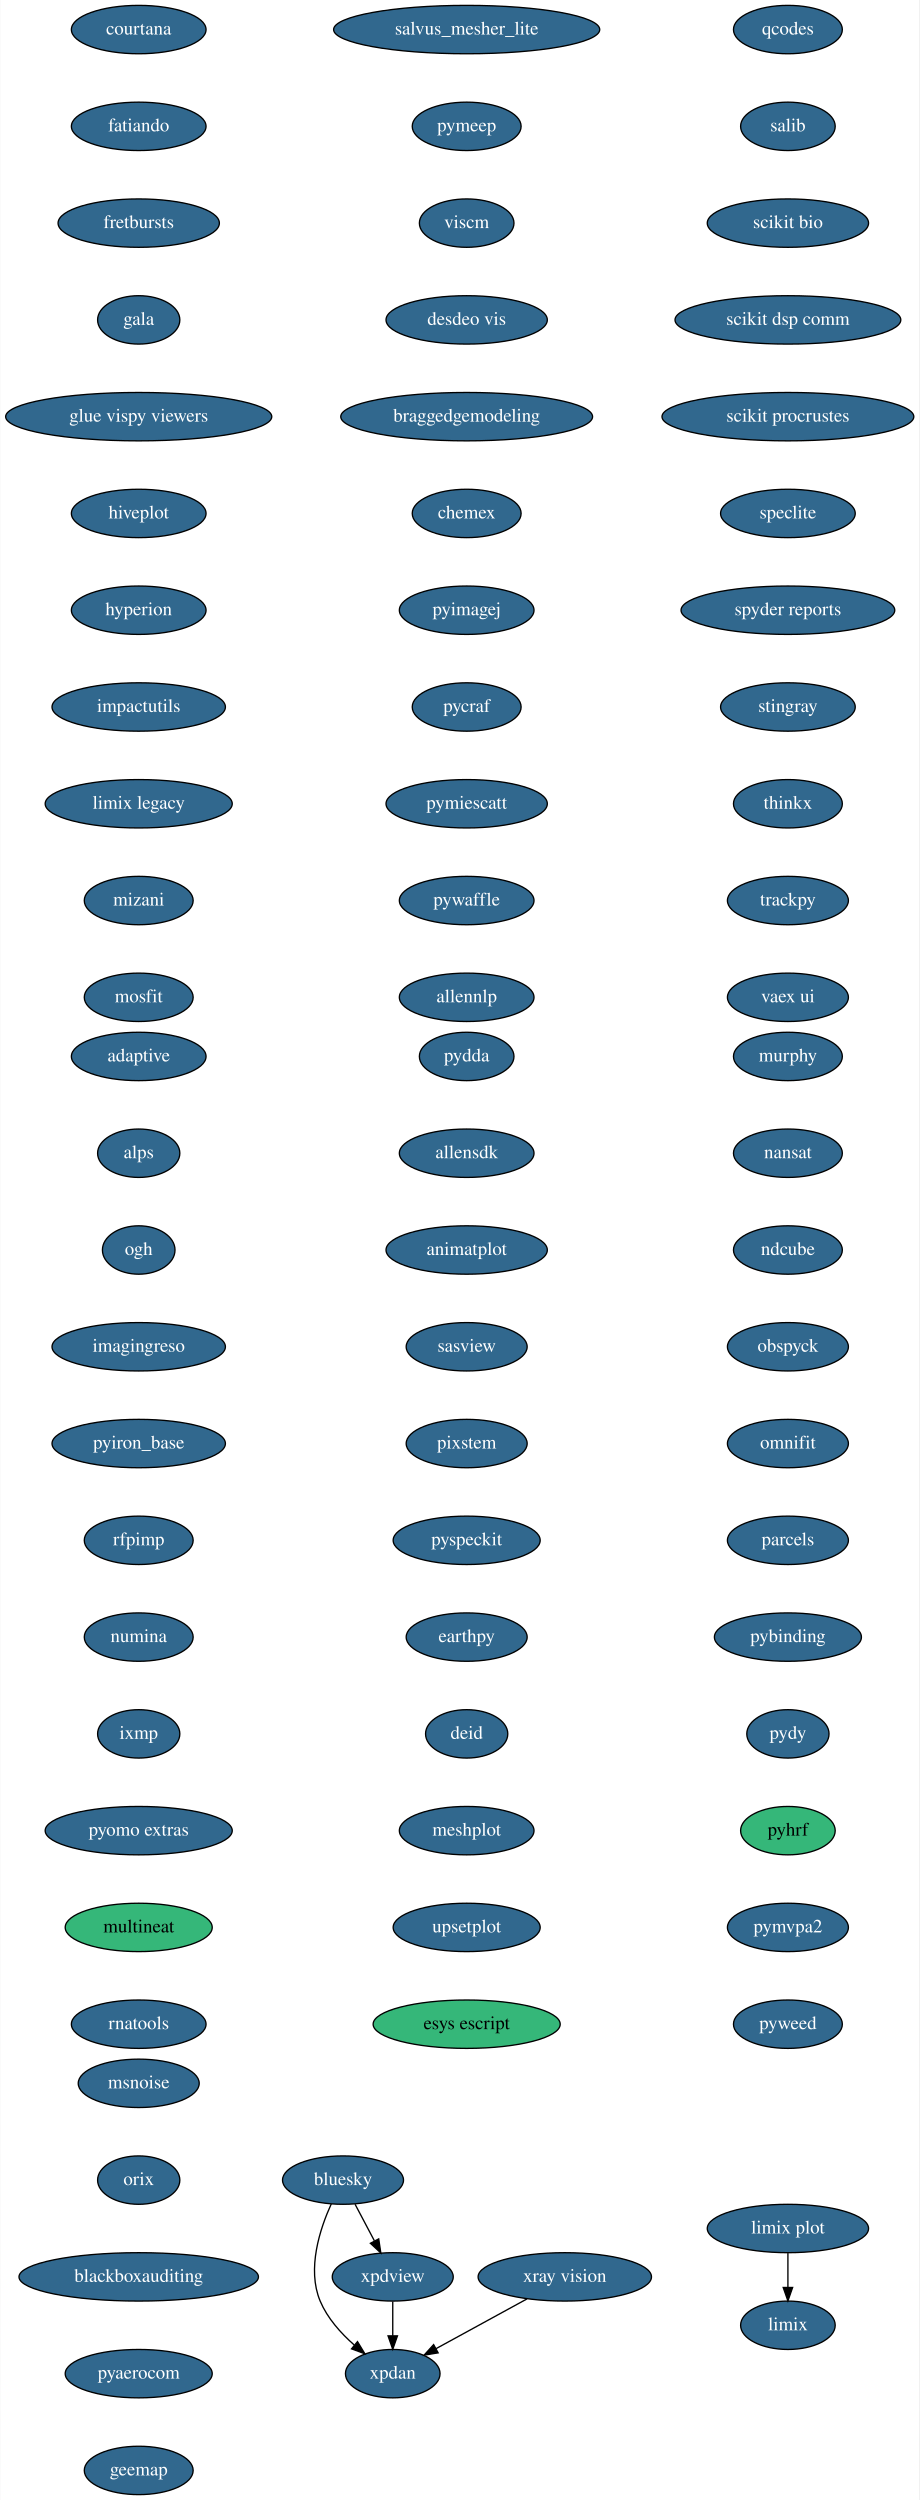
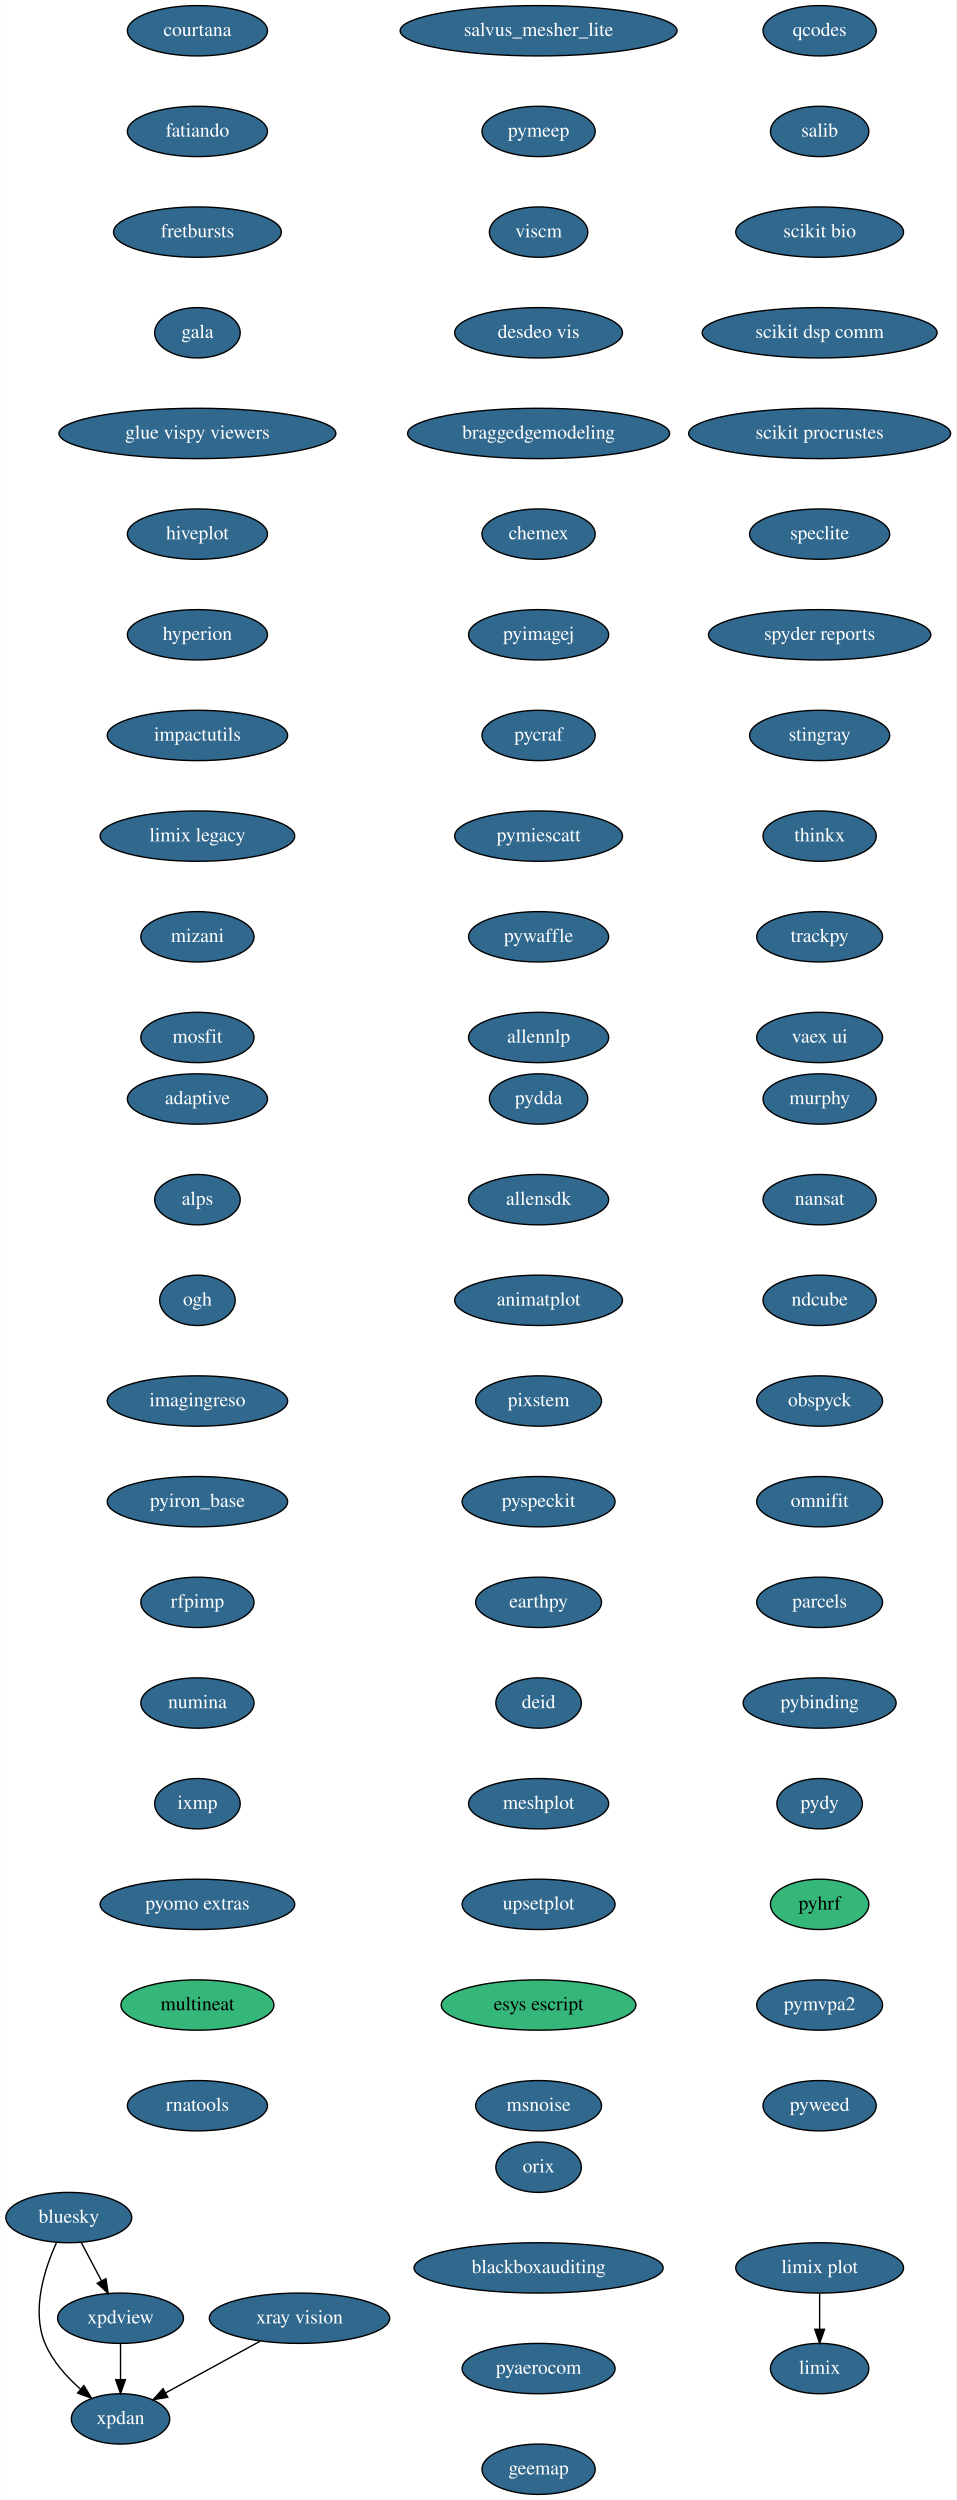
- <svg xmlns="http://www.w3.org/2000/svg" xmlns:xlink="http://www.w3.org/1999/xlink" width="684pt" height="1860pt" viewBox="0.00 0.00 683.59 1860.00">
-   <g id="graph0" class="graph" transform="scale(1 1) rotate(0) translate(4 1856)">
-     <polygon fill="white" stroke="transparent" points="-4,4 -4,-1856 679.59,-1856 679.59,4 -4,4" />
+ <svg xmlns="http://www.w3.org/2000/svg" xmlns:xlink="http://www.w3.org/1999/xlink" width="684pt" height="1788pt" viewBox="0.00 0.00 683.59 1788.00">
+   <g id="graph0" class="graph" transform="scale(1 1) rotate(0) translate(4 1784)">
+     <polygon fill="white" stroke="transparent" points="-4,4 -4,-1784 679.59,-1784 679.59,4 -4,4" />
    <g id="node1" class="node">
      <g id="a_node1">
        <a xlink:href="https://github.com/conda-forge/bluesky-feedstock/pull/23" xlink:title="bluesky">
-           <ellipse fill="#31688e" stroke="black" cx="251" cy="-234" rx="45" ry="18" />
-           <text text-anchor="middle" x="251" y="-230.3" font-family="Times,serif" font-size="14.00" fill="white">bluesky</text>
+           <ellipse fill="#31688e" stroke="black" cx="45" cy="-198" rx="45" ry="18" />
+           <text text-anchor="middle" x="45" y="-194.3" font-family="Times,serif" font-size="14.00" fill="white">bluesky</text>
        </a>
      </g>
    </g>
    <g id="node2" class="node">
      <g id="a_node2">
        <a xlink:href="https://github.com/conda-forge/xpdan-feedstock/pull/33" xlink:title="xpdan">
-           <ellipse fill="#31688e" stroke="black" cx="288" cy="-90" rx="35.19" ry="18" />
-           <text text-anchor="middle" x="288" y="-86.3" font-family="Times,serif" font-size="14.00" fill="white">xpdan</text>
+           <ellipse fill="#31688e" stroke="black" cx="82" cy="-54" rx="35.19" ry="18" />
+           <text text-anchor="middle" x="82" y="-50.3" font-family="Times,serif" font-size="14.00" fill="white">xpdan</text>
        </a>
      </g>
    </g>
    <g id="edge1" class="edge">
-       <path fill="none" stroke="black" d="M242.28,-216.33C233.92,-197.99 223.96,-167.93 234,-144 239.34,-131.29 249.37,-120.09 259.36,-111.3" />
-       <polygon fill="black" stroke="black" points="261.77,-113.85 267.26,-104.79 257.32,-108.45 261.77,-113.85" />
+       <path fill="none" stroke="black" d="M36.28,-180.33C27.92,-161.99 17.96,-131.93 28,-108 33.34,-95.29 43.37,-84.09 53.36,-75.3" />
+       <polygon fill="black" stroke="black" points="55.77,-77.85 61.26,-68.79 51.32,-72.45 55.77,-77.85" />
    </g>
    <g id="node3" class="node">
      <g id="a_node3">
        <a xlink:href="https://github.com/conda-forge/xpdview-feedstock/pull/11" xlink:title="xpdview">
-           <ellipse fill="#31688e" stroke="black" cx="288" cy="-162" rx="45" ry="18" />
-           <text text-anchor="middle" x="288" y="-158.3" font-family="Times,serif" font-size="14.00" fill="white">xpdview</text>
+           <ellipse fill="#31688e" stroke="black" cx="82" cy="-126" rx="45" ry="18" />
+           <text text-anchor="middle" x="82" y="-122.3" font-family="Times,serif" font-size="14.00" fill="white">xpdview</text>
        </a>
      </g>
    </g>
    <g id="edge2" class="edge">
-       <path fill="none" stroke="black" d="M259.96,-216.05C264.27,-207.89 269.55,-197.91 274.35,-188.82" />
-       <polygon fill="black" stroke="black" points="277.55,-190.27 279.13,-179.79 271.36,-186.99 277.55,-190.27" />
+       <path fill="none" stroke="black" d="M53.96,-180.05C58.27,-171.89 63.55,-161.91 68.35,-152.82" />
+       <polygon fill="black" stroke="black" points="71.55,-154.27 73.13,-143.79 65.36,-150.99 71.55,-154.27" />
    </g>
    <g id="edge3" class="edge">
-       <path fill="none" stroke="black" d="M288,-143.7C288,-135.98 288,-126.71 288,-118.11" />
-       <polygon fill="black" stroke="black" points="291.5,-118.1 288,-108.1 284.5,-118.1 291.5,-118.1" />
+       <path fill="none" stroke="black" d="M82,-107.7C82,-99.98 82,-90.71 82,-82.11" />
+       <polygon fill="black" stroke="black" points="85.5,-82.1 82,-72.1 78.5,-82.1 85.5,-82.1" />
    </g>
    <g id="node4" class="node">
      <g id="a_node4">
        <a xlink:href="https://github.com/conda-forge/courtana-feedstock/pull/7" xlink:title="courtana">
-           <ellipse fill="#31688e" stroke="black" cx="99" cy="-1834" rx="50.09" ry="18" />
-           <text text-anchor="middle" x="99" y="-1830.3" font-family="Times,serif" font-size="14.00" fill="white">courtana</text>
+           <ellipse fill="#31688e" stroke="black" cx="137" cy="-1762" rx="50.09" ry="18" />
+           <text text-anchor="middle" x="137" y="-1758.3" font-family="Times,serif" font-size="14.00" fill="white">courtana</text>
        </a>
      </g>
    </g>
    <g id="node5" class="node">
      <g id="a_node5">
        <a xlink:href="https://github.com/conda-forge/fatiando-feedstock/pull/13" xlink:title="fatiando">
-           <ellipse fill="#31688e" stroke="black" cx="99" cy="-1762" rx="50.09" ry="18" />
-           <text text-anchor="middle" x="99" y="-1758.3" font-family="Times,serif" font-size="14.00" fill="white">fatiando</text>
+           <ellipse fill="#31688e" stroke="black" cx="137" cy="-1690" rx="50.09" ry="18" />
+           <text text-anchor="middle" x="137" y="-1686.3" font-family="Times,serif" font-size="14.00" fill="white">fatiando</text>
        </a>
      </g>
    </g>
    <g id="node6" class="node">
      <g id="a_node6">
        <a xlink:href="https://github.com/conda-forge/fretbursts-feedstock/pull/19" xlink:title="fretbursts">
-           <ellipse fill="#31688e" stroke="black" cx="99" cy="-1690" rx="60" ry="18" />
-           <text text-anchor="middle" x="99" y="-1686.3" font-family="Times,serif" font-size="14.00" fill="white">fretbursts</text>
+           <ellipse fill="#31688e" stroke="black" cx="137" cy="-1618" rx="60" ry="18" />
+           <text text-anchor="middle" x="137" y="-1614.3" font-family="Times,serif" font-size="14.00" fill="white">fretbursts</text>
        </a>
      </g>
    </g>
    <g id="node7" class="node">
      <g id="a_node7">
        <a xlink:href="https://github.com/conda-forge/gala-feedstock/pull/7" xlink:title="gala">
-           <ellipse fill="#31688e" stroke="black" cx="99" cy="-1618" rx="30.59" ry="18" />
-           <text text-anchor="middle" x="99" y="-1614.3" font-family="Times,serif" font-size="14.00" fill="white">gala</text>
+           <ellipse fill="#31688e" stroke="black" cx="137" cy="-1546" rx="30.59" ry="18" />
+           <text text-anchor="middle" x="137" y="-1542.3" font-family="Times,serif" font-size="14.00" fill="white">gala</text>
        </a>
      </g>
    </g>
    <g id="node8" class="node">
      <g id="a_node8">
        <a xlink:href="https://github.com/conda-forge/glue-vispy-viewers-feedstock/pull/32" xlink:title="glue vispy viewers">
-           <ellipse fill="#31688e" stroke="black" cx="99" cy="-1546" rx="99" ry="18" />
-           <text text-anchor="middle" x="99" y="-1542.3" font-family="Times,serif" font-size="14.00" fill="white">glue vispy viewers</text>
+           <ellipse fill="#31688e" stroke="black" cx="137" cy="-1474" rx="99" ry="18" />
+           <text text-anchor="middle" x="137" y="-1470.3" font-family="Times,serif" font-size="14.00" fill="white">glue vispy viewers</text>
        </a>
      </g>
    </g>
    <g id="node9" class="node">
      <g id="a_node9">
        <a xlink:href="https://github.com/conda-forge/hiveplot-feedstock/pull/5" xlink:title="hiveplot">
-           <ellipse fill="#31688e" stroke="black" cx="99" cy="-1474" rx="50.09" ry="18" />
-           <text text-anchor="middle" x="99" y="-1470.3" font-family="Times,serif" font-size="14.00" fill="white">hiveplot</text>
+           <ellipse fill="#31688e" stroke="black" cx="137" cy="-1402" rx="50.09" ry="18" />
+           <text text-anchor="middle" x="137" y="-1398.3" font-family="Times,serif" font-size="14.00" fill="white">hiveplot</text>
        </a>
      </g>
    </g>
    <g id="node10" class="node">
      <g id="a_node10">
        <a xlink:href="https://github.com/conda-forge/hyperion-feedstock/pull/14" xlink:title="hyperion">
-           <ellipse fill="#31688e" stroke="black" cx="99" cy="-1402" rx="50.09" ry="18" />
-           <text text-anchor="middle" x="99" y="-1398.3" font-family="Times,serif" font-size="14.00" fill="white">hyperion</text>
+           <ellipse fill="#31688e" stroke="black" cx="137" cy="-1330" rx="50.09" ry="18" />
+           <text text-anchor="middle" x="137" y="-1326.3" font-family="Times,serif" font-size="14.00" fill="white">hyperion</text>
        </a>
      </g>
    </g>
    <g id="node11" class="node">
      <g id="a_node11">
        <a xlink:href="https://github.com/conda-forge/impactutils-feedstock/pull/32" xlink:title="impactutils">
-           <ellipse fill="#31688e" stroke="black" cx="99" cy="-1330" rx="64.5" ry="18" />
-           <text text-anchor="middle" x="99" y="-1326.3" font-family="Times,serif" font-size="14.00" fill="white">impactutils</text>
+           <ellipse fill="#31688e" stroke="black" cx="137" cy="-1258" rx="64.5" ry="18" />
+           <text text-anchor="middle" x="137" y="-1254.3" font-family="Times,serif" font-size="14.00" fill="white">impactutils</text>
        </a>
      </g>
    </g>
    <g id="node12" class="node">
      <g id="a_node12">
        <a xlink:href="https://github.com/conda-forge/limix-legacy-feedstock/pull/9" xlink:title="limix legacy">
-           <ellipse fill="#31688e" stroke="black" cx="99" cy="-1258" rx="69.59" ry="18" />
-           <text text-anchor="middle" x="99" y="-1254.3" font-family="Times,serif" font-size="14.00" fill="white">limix legacy</text>
+           <ellipse fill="#31688e" stroke="black" cx="137" cy="-1186" rx="69.59" ry="18" />
+           <text text-anchor="middle" x="137" y="-1182.3" font-family="Times,serif" font-size="14.00" fill="white">limix legacy</text>
        </a>
      </g>
    </g>
    <g id="node14" class="node">
      <g id="a_node14">
        <a xlink:href="https://github.com/conda-forge/mizani-feedstock/pull/25" xlink:title="mizani">
-           <ellipse fill="#31688e" stroke="black" cx="99" cy="-1186" rx="40.5" ry="18" />
-           <text text-anchor="middle" x="99" y="-1182.3" font-family="Times,serif" font-size="14.00" fill="white">mizani</text>
+           <ellipse fill="#31688e" stroke="black" cx="137" cy="-1114" rx="40.5" ry="18" />
+           <text text-anchor="middle" x="137" y="-1110.3" font-family="Times,serif" font-size="14.00" fill="white">mizani</text>
        </a>
      </g>
    </g>
    <g id="node13" class="node">
      <g id="a_node13">
        <a xlink:href="https://github.com/conda-forge/limix-feedstock/pull/23" xlink:title="limix">
-           <ellipse fill="#31688e" stroke="black" cx="582" cy="-126" rx="35.19" ry="18" />
-           <text text-anchor="middle" x="582" y="-122.3" font-family="Times,serif" font-size="14.00" fill="white">limix</text>
+           <ellipse fill="#31688e" stroke="black" cx="582" cy="-90" rx="35.19" ry="18" />
+           <text text-anchor="middle" x="582" y="-86.3" font-family="Times,serif" font-size="14.00" fill="white">limix</text>
        </a>
      </g>
    </g>
    <g id="node15" class="node">
      <g id="a_node15">
        <a xlink:href="https://github.com/conda-forge/mosfit-feedstock/pull/40" xlink:title="mosfit">
-           <ellipse fill="#31688e" stroke="black" cx="99" cy="-1114" rx="40.5" ry="18" />
-           <text text-anchor="middle" x="99" y="-1110.3" font-family="Times,serif" font-size="14.00" fill="white">mosfit</text>
+           <ellipse fill="#31688e" stroke="black" cx="137" cy="-1042" rx="40.5" ry="18" />
+           <text text-anchor="middle" x="137" y="-1038.3" font-family="Times,serif" font-size="14.00" fill="white">mosfit</text>
        </a>
      </g>
    </g>
    <g id="node16" class="node">
      <g id="a_node16">
        <a xlink:href="https://github.com/conda-forge/murphy-feedstock/pull/3" xlink:title="murphy">
-           <ellipse fill="#31688e" stroke="black" cx="582" cy="-1070" rx="40.5" ry="18" />
-           <text text-anchor="middle" x="582" y="-1066.3" font-family="Times,serif" font-size="14.00" fill="white">murphy</text>
+           <ellipse fill="#31688e" stroke="black" cx="582" cy="-998" rx="40.5" ry="18" />
+           <text text-anchor="middle" x="582" y="-994.3" font-family="Times,serif" font-size="14.00" fill="white">murphy</text>
        </a>
      </g>
    </g>
    <g id="node17" class="node">
      <g id="a_node17">
        <a xlink:href="https://github.com/conda-forge/nansat-feedstock/pull/29" xlink:title="nansat">
-           <ellipse fill="#31688e" stroke="black" cx="582" cy="-998" rx="40.5" ry="18" />
-           <text text-anchor="middle" x="582" y="-994.3" font-family="Times,serif" font-size="14.00" fill="white">nansat</text>
+           <ellipse fill="#31688e" stroke="black" cx="582" cy="-926" rx="40.5" ry="18" />
+           <text text-anchor="middle" x="582" y="-922.3" font-family="Times,serif" font-size="14.00" fill="white">nansat</text>
        </a>
      </g>
    </g>
    <g id="node18" class="node">
      <g id="a_node18">
        <a xlink:href="https://github.com/conda-forge/ndcube-feedstock/pull/16" xlink:title="ndcube">
-           <ellipse fill="#31688e" stroke="black" cx="582" cy="-926" rx="40.5" ry="18" />
-           <text text-anchor="middle" x="582" y="-922.3" font-family="Times,serif" font-size="14.00" fill="white">ndcube</text>
+           <ellipse fill="#31688e" stroke="black" cx="582" cy="-854" rx="40.5" ry="18" />
+           <text text-anchor="middle" x="582" y="-850.3" font-family="Times,serif" font-size="14.00" fill="white">ndcube</text>
        </a>
      </g>
    </g>
    <g id="node19" class="node">
      <g id="a_node19">
        <a xlink:href="https://github.com/conda-forge/obspyck-feedstock/pull/15" xlink:title="obspyck">
-           <ellipse fill="#31688e" stroke="black" cx="582" cy="-854" rx="45" ry="18" />
-           <text text-anchor="middle" x="582" y="-850.3" font-family="Times,serif" font-size="14.00" fill="white">obspyck</text>
+           <ellipse fill="#31688e" stroke="black" cx="582" cy="-782" rx="45" ry="18" />
+           <text text-anchor="middle" x="582" y="-778.3" font-family="Times,serif" font-size="14.00" fill="white">obspyck</text>
        </a>
      </g>
    </g>
    <g id="node20" class="node">
      <g id="a_node20">
        <a xlink:href="https://github.com/conda-forge/omnifit-feedstock/pull/4" xlink:title="omnifit">
-           <ellipse fill="#31688e" stroke="black" cx="582" cy="-782" rx="45" ry="18" />
-           <text text-anchor="middle" x="582" y="-778.3" font-family="Times,serif" font-size="14.00" fill="white">omnifit</text>
+           <ellipse fill="#31688e" stroke="black" cx="582" cy="-710" rx="45" ry="18" />
+           <text text-anchor="middle" x="582" y="-706.3" font-family="Times,serif" font-size="14.00" fill="white">omnifit</text>
        </a>
      </g>
    </g>
    <g id="node21" class="node">
      <g id="a_node21">
        <a xlink:href="https://github.com/conda-forge/parcels-feedstock/pull/59" xlink:title="parcels">
-           <ellipse fill="#31688e" stroke="black" cx="582" cy="-710" rx="45" ry="18" />
-           <text text-anchor="middle" x="582" y="-706.3" font-family="Times,serif" font-size="14.00" fill="white">parcels</text>
+           <ellipse fill="#31688e" stroke="black" cx="582" cy="-638" rx="45" ry="18" />
+           <text text-anchor="middle" x="582" y="-634.3" font-family="Times,serif" font-size="14.00" fill="white">parcels</text>
        </a>
      </g>
    </g>
    <g id="node22" class="node">
      <g id="a_node22">
        <a xlink:href="https://github.com/conda-forge/pybinding-feedstock/pull/11" xlink:title="pybinding">
-           <ellipse fill="#31688e" stroke="black" cx="582" cy="-638" rx="54.69" ry="18" />
-           <text text-anchor="middle" x="582" y="-634.3" font-family="Times,serif" font-size="14.00" fill="white">pybinding</text>
+           <ellipse fill="#31688e" stroke="black" cx="582" cy="-566" rx="54.69" ry="18" />
+           <text text-anchor="middle" x="582" y="-562.3" font-family="Times,serif" font-size="14.00" fill="white">pybinding</text>
        </a>
      </g>
    </g>
    <g id="node23" class="node">
      <g id="a_node23">
        <a xlink:href="https://github.com/conda-forge/pydy-feedstock/pull/14" xlink:title="pydy">
-           <ellipse fill="#31688e" stroke="black" cx="582" cy="-566" rx="30.59" ry="18" />
-           <text text-anchor="middle" x="582" y="-562.3" font-family="Times,serif" font-size="14.00" fill="white">pydy</text>
+           <ellipse fill="#31688e" stroke="black" cx="582" cy="-494" rx="30.59" ry="18" />
+           <text text-anchor="middle" x="582" y="-490.3" font-family="Times,serif" font-size="14.00" fill="white">pydy</text>
        </a>
      </g>
    </g>
    <g id="node24" class="node">
      <g id="a_node24">
        <a xlink:href="https://github.com/conda-forge/pyhrf-feedstock" xlink:title="pyhrf">
-           <ellipse fill="#35b779" stroke="black" cx="582" cy="-494" rx="35.19" ry="18" />
-           <text text-anchor="middle" x="582" y="-490.3" font-family="Times,serif" font-size="14.00">pyhrf</text>
+           <ellipse fill="#35b779" stroke="black" cx="582" cy="-422" rx="35.19" ry="18" />
+           <text text-anchor="middle" x="582" y="-418.3" font-family="Times,serif" font-size="14.00">pyhrf</text>
        </a>
      </g>
    </g>
    <g id="node25" class="node">
      <g id="a_node25">
        <a xlink:href="https://github.com/conda-forge/pymvpa2-feedstock/pull/10" xlink:title="pymvpa2">
-           <ellipse fill="#31688e" stroke="black" cx="582" cy="-422" rx="45" ry="18" />
-           <text text-anchor="middle" x="582" y="-418.3" font-family="Times,serif" font-size="14.00" fill="white">pymvpa2</text>
+           <ellipse fill="#31688e" stroke="black" cx="582" cy="-350" rx="45" ry="18" />
+           <text text-anchor="middle" x="582" y="-346.3" font-family="Times,serif" font-size="14.00" fill="white">pymvpa2</text>
        </a>
      </g>
    </g>
    <g id="node26" class="node">
      <g id="a_node26">
        <a xlink:href="https://github.com/conda-forge/pyweed-feedstock/pull/16" xlink:title="pyweed">
-           <ellipse fill="#31688e" stroke="black" cx="582" cy="-350" rx="40.5" ry="18" />
-           <text text-anchor="middle" x="582" y="-346.3" font-family="Times,serif" font-size="14.00" fill="white">pyweed</text>
+           <ellipse fill="#31688e" stroke="black" cx="582" cy="-278" rx="40.5" ry="18" />
+           <text text-anchor="middle" x="582" y="-274.3" font-family="Times,serif" font-size="14.00" fill="white">pyweed</text>
        </a>
      </g>
    </g>
    <g id="node27" class="node">
      <g id="a_node27">
        <a xlink:href="https://github.com/conda-forge/qcodes-feedstock/pull/22" xlink:title="qcodes">
-           <ellipse fill="#31688e" stroke="black" cx="582" cy="-1834" rx="40.5" ry="18" />
-           <text text-anchor="middle" x="582" y="-1830.3" font-family="Times,serif" font-size="14.00" fill="white">qcodes</text>
+           <ellipse fill="#31688e" stroke="black" cx="582" cy="-1762" rx="40.5" ry="18" />
+           <text text-anchor="middle" x="582" y="-1758.3" font-family="Times,serif" font-size="14.00" fill="white">qcodes</text>
        </a>
      </g>
    </g>
    <g id="node28" class="node">
      <g id="a_node28">
        <a xlink:href="https://github.com/conda-forge/salib-feedstock/pull/16" xlink:title="salib">
-           <ellipse fill="#31688e" stroke="black" cx="582" cy="-1762" rx="35.19" ry="18" />
-           <text text-anchor="middle" x="582" y="-1758.3" font-family="Times,serif" font-size="14.00" fill="white">salib</text>
+           <ellipse fill="#31688e" stroke="black" cx="582" cy="-1690" rx="35.19" ry="18" />
+           <text text-anchor="middle" x="582" y="-1686.3" font-family="Times,serif" font-size="14.00" fill="white">salib</text>
        </a>
      </g>
    </g>
    <g id="node29" class="node">
      <g id="a_node29">
        <a xlink:href="https://github.com/conda-forge/scikit-bio-feedstock/pull/25" xlink:title="scikit bio">
-           <ellipse fill="#31688e" stroke="black" cx="582" cy="-1690" rx="60" ry="18" />
-           <text text-anchor="middle" x="582" y="-1686.3" font-family="Times,serif" font-size="14.00" fill="white">scikit bio</text>
+           <ellipse fill="#31688e" stroke="black" cx="582" cy="-1618" rx="60" ry="18" />
+           <text text-anchor="middle" x="582" y="-1614.3" font-family="Times,serif" font-size="14.00" fill="white">scikit bio</text>
        </a>
      </g>
    </g>
    <g id="node30" class="node">
      <g id="a_node30">
        <a xlink:href="https://github.com/conda-forge/scikit-dsp-comm-feedstock/pull/3" xlink:title="scikit dsp comm">
-           <ellipse fill="#31688e" stroke="black" cx="582" cy="-1618" rx="84" ry="18" />
-           <text text-anchor="middle" x="582" y="-1614.3" font-family="Times,serif" font-size="14.00" fill="white">scikit dsp comm</text>
+           <ellipse fill="#31688e" stroke="black" cx="582" cy="-1546" rx="84" ry="18" />
+           <text text-anchor="middle" x="582" y="-1542.3" font-family="Times,serif" font-size="14.00" fill="white">scikit dsp comm</text>
        </a>
      </g>
    </g>
    <g id="node31" class="node">
      <g id="a_node31">
        <a xlink:href="https://github.com/conda-forge/scikit-procrustes-feedstock/pull/5" xlink:title="scikit procrustes">
-           <ellipse fill="#31688e" stroke="black" cx="582" cy="-1546" rx="93.68" ry="18" />
-           <text text-anchor="middle" x="582" y="-1542.3" font-family="Times,serif" font-size="14.00" fill="white">scikit procrustes</text>
+           <ellipse fill="#31688e" stroke="black" cx="582" cy="-1474" rx="93.68" ry="18" />
+           <text text-anchor="middle" x="582" y="-1470.3" font-family="Times,serif" font-size="14.00" fill="white">scikit procrustes</text>
        </a>
      </g>
    </g>
    <g id="node32" class="node">
      <g id="a_node32">
        <a xlink:href="https://github.com/conda-forge/speclite-feedstock/pull/5" xlink:title="speclite">
-           <ellipse fill="#31688e" stroke="black" cx="582" cy="-1474" rx="50.09" ry="18" />
-           <text text-anchor="middle" x="582" y="-1470.3" font-family="Times,serif" font-size="14.00" fill="white">speclite</text>
+           <ellipse fill="#31688e" stroke="black" cx="582" cy="-1402" rx="50.09" ry="18" />
+           <text text-anchor="middle" x="582" y="-1398.3" font-family="Times,serif" font-size="14.00" fill="white">speclite</text>
        </a>
      </g>
    </g>
    <g id="node33" class="node">
      <g id="a_node33">
        <a xlink:href="https://github.com/conda-forge/spyder-reports-feedstock/pull/5" xlink:title="spyder reports">
-           <ellipse fill="#31688e" stroke="black" cx="582" cy="-1402" rx="79.5" ry="18" />
-           <text text-anchor="middle" x="582" y="-1398.3" font-family="Times,serif" font-size="14.00" fill="white">spyder reports</text>
+           <ellipse fill="#31688e" stroke="black" cx="582" cy="-1330" rx="79.5" ry="18" />
+           <text text-anchor="middle" x="582" y="-1326.3" font-family="Times,serif" font-size="14.00" fill="white">spyder reports</text>
        </a>
      </g>
    </g>
    <g id="node34" class="node">
      <g id="a_node34">
        <a xlink:href="https://github.com/conda-forge/stingray-feedstock/pull/9" xlink:title="stingray">
-           <ellipse fill="#31688e" stroke="black" cx="582" cy="-1330" rx="50.09" ry="18" />
-           <text text-anchor="middle" x="582" y="-1326.3" font-family="Times,serif" font-size="14.00" fill="white">stingray</text>
+           <ellipse fill="#31688e" stroke="black" cx="582" cy="-1258" rx="50.09" ry="18" />
+           <text text-anchor="middle" x="582" y="-1254.3" font-family="Times,serif" font-size="14.00" fill="white">stingray</text>
        </a>
      </g>
    </g>
    <g id="node35" class="node">
      <g id="a_node35">
        <a xlink:href="https://github.com/conda-forge/thinkx-feedstock/pull/5" xlink:title="thinkx">
-           <ellipse fill="#31688e" stroke="black" cx="582" cy="-1258" rx="40.5" ry="18" />
-           <text text-anchor="middle" x="582" y="-1254.3" font-family="Times,serif" font-size="14.00" fill="white">thinkx</text>
+           <ellipse fill="#31688e" stroke="black" cx="582" cy="-1186" rx="40.5" ry="18" />
+           <text text-anchor="middle" x="582" y="-1182.3" font-family="Times,serif" font-size="14.00" fill="white">thinkx</text>
        </a>
      </g>
    </g>
    <g id="node36" class="node">
      <g id="a_node36">
        <a xlink:href="https://github.com/conda-forge/trackpy-feedstock/pull/18" xlink:title="trackpy">
-           <ellipse fill="#31688e" stroke="black" cx="582" cy="-1186" rx="45" ry="18" />
-           <text text-anchor="middle" x="582" y="-1182.3" font-family="Times,serif" font-size="14.00" fill="white">trackpy</text>
+           <ellipse fill="#31688e" stroke="black" cx="582" cy="-1114" rx="45" ry="18" />
+           <text text-anchor="middle" x="582" y="-1110.3" font-family="Times,serif" font-size="14.00" fill="white">trackpy</text>
        </a>
      </g>
    </g>
    <g id="node37" class="node">
      <g id="a_node37">
        <a xlink:href="https://github.com/conda-forge/vaex-ui-feedstock/pull/12" xlink:title="vaex ui">
-           <ellipse fill="#31688e" stroke="black" cx="582" cy="-1114" rx="45" ry="18" />
-           <text text-anchor="middle" x="582" y="-1110.3" font-family="Times,serif" font-size="14.00" fill="white">vaex ui</text>
+           <ellipse fill="#31688e" stroke="black" cx="582" cy="-1042" rx="45" ry="18" />
+           <text text-anchor="middle" x="582" y="-1038.3" font-family="Times,serif" font-size="14.00" fill="white">vaex ui</text>
        </a>
      </g>
    </g>
    <g id="node38" class="node">
      <g id="a_node38">
        <a xlink:href="https://github.com/conda-forge/xray-vision-feedstock/pull/12" xlink:title="xray vision">
-           <ellipse fill="#31688e" stroke="black" cx="416" cy="-162" rx="64.5" ry="18" />
-           <text text-anchor="middle" x="416" y="-158.3" font-family="Times,serif" font-size="14.00" fill="white">xray vision</text>
+           <ellipse fill="#31688e" stroke="black" cx="210" cy="-126" rx="64.5" ry="18" />
+           <text text-anchor="middle" x="210" y="-122.3" font-family="Times,serif" font-size="14.00" fill="white">xray vision</text>
        </a>
      </g>
    </g>
    <g id="edge34" class="edge">
-       <path fill="none" stroke="black" d="M387.91,-145.64C367.91,-134.7 340.99,-119.98 320.13,-108.57" />
-       <polygon fill="black" stroke="black" points="321.77,-105.48 311.31,-103.75 318.41,-111.62 321.77,-105.48" />
+       <path fill="none" stroke="black" d="M181.91,-109.64C161.91,-98.7 134.99,-83.98 114.13,-72.57" />
+       <polygon fill="black" stroke="black" points="115.77,-69.48 105.31,-67.75 112.41,-75.62 115.77,-69.48" />
    </g>
    <g id="node39" class="node">
      <g id="a_node39">
        <a xlink:href="https://github.com/conda-forge/adaptive-feedstock/pull/25" xlink:title="adaptive">
-           <ellipse fill="#31688e" stroke="black" cx="99" cy="-1070" rx="50.09" ry="18" />
-           <text text-anchor="middle" x="99" y="-1066.3" font-family="Times,serif" font-size="14.00" fill="white">adaptive</text>
+           <ellipse fill="#31688e" stroke="black" cx="137" cy="-998" rx="50.09" ry="18" />
+           <text text-anchor="middle" x="137" y="-994.3" font-family="Times,serif" font-size="14.00" fill="white">adaptive</text>
        </a>
      </g>
    </g>
    <g id="node40" class="node">
      <g id="a_node40">
        <a xlink:href="https://github.com/conda-forge/alps-feedstock/pull/29" xlink:title="alps">
-           <ellipse fill="#31688e" stroke="black" cx="99" cy="-998" rx="30.59" ry="18" />
-           <text text-anchor="middle" x="99" y="-994.3" font-family="Times,serif" font-size="14.00" fill="white">alps</text>
+           <ellipse fill="#31688e" stroke="black" cx="137" cy="-926" rx="30.59" ry="18" />
+           <text text-anchor="middle" x="137" y="-922.3" font-family="Times,serif" font-size="14.00" fill="white">alps</text>
        </a>
      </g>
    </g>
    <g id="node41" class="node">
      <g id="a_node41">
        <a xlink:href="https://github.com/conda-forge/ogh-feedstock/pull/9" xlink:title="ogh">
-           <ellipse fill="#31688e" stroke="black" cx="99" cy="-926" rx="27" ry="18" />
-           <text text-anchor="middle" x="99" y="-922.3" font-family="Times,serif" font-size="14.00" fill="white">ogh</text>
+           <ellipse fill="#31688e" stroke="black" cx="137" cy="-854" rx="27" ry="18" />
+           <text text-anchor="middle" x="137" y="-850.3" font-family="Times,serif" font-size="14.00" fill="white">ogh</text>
        </a>
      </g>
    </g>
    <g id="node42" class="node">
      <g id="a_node42">
        <a xlink:href="https://github.com/conda-forge/imagingreso-feedstock/pull/19" xlink:title="imagingreso">
-           <ellipse fill="#31688e" stroke="black" cx="99" cy="-854" rx="64.5" ry="18" />
-           <text text-anchor="middle" x="99" y="-850.3" font-family="Times,serif" font-size="14.00" fill="white">imagingreso</text>
+           <ellipse fill="#31688e" stroke="black" cx="137" cy="-782" rx="64.5" ry="18" />
+           <text text-anchor="middle" x="137" y="-778.3" font-family="Times,serif" font-size="14.00" fill="white">imagingreso</text>
        </a>
      </g>
    </g>
    <g id="node43" class="node">
      <g id="a_node43">
        <a xlink:href="https://github.com/conda-forge/pyiron_base-feedstock/pull/4" xlink:title="pyiron_base">
-           <ellipse fill="#31688e" stroke="black" cx="99" cy="-782" rx="64.5" ry="18" />
-           <text text-anchor="middle" x="99" y="-778.3" font-family="Times,serif" font-size="14.00" fill="white">pyiron_base</text>
+           <ellipse fill="#31688e" stroke="black" cx="137" cy="-710" rx="64.5" ry="18" />
+           <text text-anchor="middle" x="137" y="-706.3" font-family="Times,serif" font-size="14.00" fill="white">pyiron_base</text>
        </a>
      </g>
    </g>
    <g id="node44" class="node">
      <g id="a_node44">
        <a xlink:href="https://github.com/conda-forge/rfpimp-feedstock/pull/9" xlink:title="rfpimp">
-           <ellipse fill="#31688e" stroke="black" cx="99" cy="-710" rx="40.5" ry="18" />
-           <text text-anchor="middle" x="99" y="-706.3" font-family="Times,serif" font-size="14.00" fill="white">rfpimp</text>
+           <ellipse fill="#31688e" stroke="black" cx="137" cy="-638" rx="40.5" ry="18" />
+           <text text-anchor="middle" x="137" y="-634.3" font-family="Times,serif" font-size="14.00" fill="white">rfpimp</text>
        </a>
      </g>
    </g>
    <g id="node45" class="node">
      <g id="a_node45">
        <a xlink:href="https://github.com/conda-forge/numina-feedstock/pull/19" xlink:title="numina">
-           <ellipse fill="#31688e" stroke="black" cx="99" cy="-638" rx="40.5" ry="18" />
-           <text text-anchor="middle" x="99" y="-634.3" font-family="Times,serif" font-size="14.00" fill="white">numina</text>
+           <ellipse fill="#31688e" stroke="black" cx="137" cy="-566" rx="40.5" ry="18" />
+           <text text-anchor="middle" x="137" y="-562.3" font-family="Times,serif" font-size="14.00" fill="white">numina</text>
        </a>
      </g>
    </g>
    <g id="node46" class="node">
      <g id="a_node46">
        <a xlink:href="https://github.com/conda-forge/ixmp-feedstock/pull/16" xlink:title="ixmp">
-           <ellipse fill="#31688e" stroke="black" cx="99" cy="-566" rx="30.59" ry="18" />
-           <text text-anchor="middle" x="99" y="-562.3" font-family="Times,serif" font-size="14.00" fill="white">ixmp</text>
+           <ellipse fill="#31688e" stroke="black" cx="137" cy="-494" rx="30.59" ry="18" />
+           <text text-anchor="middle" x="137" y="-490.3" font-family="Times,serif" font-size="14.00" fill="white">ixmp</text>
        </a>
      </g>
    </g>
    <g id="node47" class="node">
      <g id="a_node47">
        <a xlink:href="https://github.com/conda-forge/pyomo.extras-feedstock/pull/25" xlink:title="pyomo extras">
-           <ellipse fill="#31688e" stroke="black" cx="99" cy="-494" rx="69.59" ry="18" />
-           <text text-anchor="middle" x="99" y="-490.3" font-family="Times,serif" font-size="14.00" fill="white">pyomo extras</text>
+           <ellipse fill="#31688e" stroke="black" cx="137" cy="-422" rx="69.59" ry="18" />
+           <text text-anchor="middle" x="137" y="-418.3" font-family="Times,serif" font-size="14.00" fill="white">pyomo extras</text>
        </a>
      </g>
    </g>
    <g id="node48" class="node">
      <g id="a_node48">
        <a xlink:href="https://github.com/conda-forge/multineat-feedstock" xlink:title="multineat">
-           <ellipse fill="#35b779" stroke="black" cx="99" cy="-422" rx="54.69" ry="18" />
-           <text text-anchor="middle" x="99" y="-418.3" font-family="Times,serif" font-size="14.00">multineat</text>
+           <ellipse fill="#35b779" stroke="black" cx="137" cy="-350" rx="54.69" ry="18" />
+           <text text-anchor="middle" x="137" y="-346.3" font-family="Times,serif" font-size="14.00">multineat</text>
        </a>
      </g>
    </g>
    <g id="node49" class="node">
      <g id="a_node49">
        <a xlink:href="https://github.com/conda-forge/rnatools-feedstock/pull/3" xlink:title="rnatools">
-           <ellipse fill="#31688e" stroke="black" cx="99" cy="-350" rx="50.09" ry="18" />
-           <text text-anchor="middle" x="99" y="-346.3" font-family="Times,serif" font-size="14.00" fill="white">rnatools</text>
+           <ellipse fill="#31688e" stroke="black" cx="137" cy="-278" rx="50.09" ry="18" />
+           <text text-anchor="middle" x="137" y="-274.3" font-family="Times,serif" font-size="14.00" fill="white">rnatools</text>
        </a>
      </g>
    </g>
    <g id="node50" class="node">
      <g id="a_node50">
        <a xlink:href="https://github.com/conda-forge/salvus_mesher_lite-feedstock/pull/3" xlink:title="salvus_mesher_lite">
-           <ellipse fill="#31688e" stroke="black" cx="343" cy="-1834" rx="99" ry="18" />
-           <text text-anchor="middle" x="343" y="-1830.3" font-family="Times,serif" font-size="14.00" fill="white">salvus_mesher_lite</text>
+           <ellipse fill="#31688e" stroke="black" cx="381" cy="-1762" rx="99" ry="18" />
+           <text text-anchor="middle" x="381" y="-1758.3" font-family="Times,serif" font-size="14.00" fill="white">salvus_mesher_lite</text>
        </a>
      </g>
    </g>
    <g id="node51" class="node">
      <g id="a_node51">
        <a xlink:href="https://github.com/conda-forge/pymeep-feedstock/pull/28" xlink:title="pymeep">
-           <ellipse fill="#31688e" stroke="black" cx="343" cy="-1762" rx="40.5" ry="18" />
-           <text text-anchor="middle" x="343" y="-1758.3" font-family="Times,serif" font-size="14.00" fill="white">pymeep</text>
+           <ellipse fill="#31688e" stroke="black" cx="381" cy="-1690" rx="40.5" ry="18" />
+           <text text-anchor="middle" x="381" y="-1686.3" font-family="Times,serif" font-size="14.00" fill="white">pymeep</text>
        </a>
      </g>
    </g>
    <g id="node52" class="node">
      <g id="a_node52">
        <a xlink:href="https://github.com/conda-forge/viscm-feedstock/pull/4" xlink:title="viscm">
-           <ellipse fill="#31688e" stroke="black" cx="343" cy="-1690" rx="35.19" ry="18" />
-           <text text-anchor="middle" x="343" y="-1686.3" font-family="Times,serif" font-size="14.00" fill="white">viscm</text>
+           <ellipse fill="#31688e" stroke="black" cx="381" cy="-1618" rx="35.19" ry="18" />
+           <text text-anchor="middle" x="381" y="-1614.3" font-family="Times,serif" font-size="14.00" fill="white">viscm</text>
        </a>
      </g>
    </g>
    <g id="node53" class="node">
      <g id="a_node53">
        <a xlink:href="https://github.com/conda-forge/desdeo-vis-feedstock/pull/5" xlink:title="desdeo vis">
-           <ellipse fill="#31688e" stroke="black" cx="343" cy="-1618" rx="60" ry="18" />
-           <text text-anchor="middle" x="343" y="-1614.3" font-family="Times,serif" font-size="14.00" fill="white">desdeo vis</text>
+           <ellipse fill="#31688e" stroke="black" cx="381" cy="-1546" rx="60" ry="18" />
+           <text text-anchor="middle" x="381" y="-1542.3" font-family="Times,serif" font-size="14.00" fill="white">desdeo vis</text>
        </a>
      </g>
    </g>
    <g id="node54" class="node">
      <g id="a_node54">
        <a xlink:href="https://github.com/conda-forge/braggedgemodeling-feedstock/pull/3" xlink:title="braggedgemodeling">
-           <ellipse fill="#31688e" stroke="black" cx="343" cy="-1546" rx="93.68" ry="18" />
-           <text text-anchor="middle" x="343" y="-1542.3" font-family="Times,serif" font-size="14.00" fill="white">braggedgemodeling</text>
+           <ellipse fill="#31688e" stroke="black" cx="381" cy="-1474" rx="93.68" ry="18" />
+           <text text-anchor="middle" x="381" y="-1470.3" font-family="Times,serif" font-size="14.00" fill="white">braggedgemodeling</text>
        </a>
      </g>
    </g>
    <g id="node55" class="node">
      <g id="a_node55">
        <a xlink:href="https://github.com/conda-forge/chemex-feedstock/pull/9" xlink:title="chemex">
-           <ellipse fill="#31688e" stroke="black" cx="343" cy="-1474" rx="40.5" ry="18" />
-           <text text-anchor="middle" x="343" y="-1470.3" font-family="Times,serif" font-size="14.00" fill="white">chemex</text>
+           <ellipse fill="#31688e" stroke="black" cx="381" cy="-1402" rx="40.5" ry="18" />
+           <text text-anchor="middle" x="381" y="-1398.3" font-family="Times,serif" font-size="14.00" fill="white">chemex</text>
        </a>
      </g>
    </g>
    <g id="node56" class="node">
      <g id="a_node56">
        <a xlink:href="https://github.com/conda-forge/pyimagej-feedstock/pull/9" xlink:title="pyimagej">
-           <ellipse fill="#31688e" stroke="black" cx="343" cy="-1402" rx="50.09" ry="18" />
-           <text text-anchor="middle" x="343" y="-1398.3" font-family="Times,serif" font-size="14.00" fill="white">pyimagej</text>
+           <ellipse fill="#31688e" stroke="black" cx="381" cy="-1330" rx="50.09" ry="18" />
+           <text text-anchor="middle" x="381" y="-1326.3" font-family="Times,serif" font-size="14.00" fill="white">pyimagej</text>
        </a>
      </g>
    </g>
    <g id="node57" class="node">
      <g id="a_node57">
        <a xlink:href="https://github.com/conda-forge/pycraf-feedstock/pull/8" xlink:title="pycraf">
-           <ellipse fill="#31688e" stroke="black" cx="343" cy="-1330" rx="40.5" ry="18" />
-           <text text-anchor="middle" x="343" y="-1326.3" font-family="Times,serif" font-size="14.00" fill="white">pycraf</text>
+           <ellipse fill="#31688e" stroke="black" cx="381" cy="-1258" rx="40.5" ry="18" />
+           <text text-anchor="middle" x="381" y="-1254.3" font-family="Times,serif" font-size="14.00" fill="white">pycraf</text>
        </a>
      </g>
    </g>
    <g id="node58" class="node">
      <g id="a_node58">
        <a xlink:href="https://github.com/conda-forge/pymiescatt-feedstock/pull/6" xlink:title="pymiescatt">
-           <ellipse fill="#31688e" stroke="black" cx="343" cy="-1258" rx="60" ry="18" />
-           <text text-anchor="middle" x="343" y="-1254.3" font-family="Times,serif" font-size="14.00" fill="white">pymiescatt</text>
+           <ellipse fill="#31688e" stroke="black" cx="381" cy="-1186" rx="60" ry="18" />
+           <text text-anchor="middle" x="381" y="-1182.3" font-family="Times,serif" font-size="14.00" fill="white">pymiescatt</text>
        </a>
      </g>
    </g>
    <g id="node59" class="node">
      <g id="a_node59">
        <a xlink:href="https://github.com/conda-forge/pywaffle-feedstock/pull/6" xlink:title="pywaffle">
-           <ellipse fill="#31688e" stroke="black" cx="343" cy="-1186" rx="50.09" ry="18" />
-           <text text-anchor="middle" x="343" y="-1182.3" font-family="Times,serif" font-size="14.00" fill="white">pywaffle</text>
+           <ellipse fill="#31688e" stroke="black" cx="381" cy="-1114" rx="50.09" ry="18" />
+           <text text-anchor="middle" x="381" y="-1110.3" font-family="Times,serif" font-size="14.00" fill="white">pywaffle</text>
        </a>
      </g>
    </g>
    <g id="node60" class="node">
      <g id="a_node60">
        <a xlink:href="https://github.com/conda-forge/allennlp-feedstock/pull/8" xlink:title="allennlp">
-           <ellipse fill="#31688e" stroke="black" cx="343" cy="-1114" rx="50.09" ry="18" />
-           <text text-anchor="middle" x="343" y="-1110.3" font-family="Times,serif" font-size="14.00" fill="white">allennlp</text>
+           <ellipse fill="#31688e" stroke="black" cx="381" cy="-1042" rx="50.09" ry="18" />
+           <text text-anchor="middle" x="381" y="-1038.3" font-family="Times,serif" font-size="14.00" fill="white">allennlp</text>
        </a>
      </g>
    </g>
    <g id="node61" class="node">
      <g id="a_node61">
        <a xlink:href="https://github.com/conda-forge/pydda-feedstock/pull/13" xlink:title="pydda">
-           <ellipse fill="#31688e" stroke="black" cx="343" cy="-1070" rx="35.19" ry="18" />
-           <text text-anchor="middle" x="343" y="-1066.3" font-family="Times,serif" font-size="14.00" fill="white">pydda</text>
+           <ellipse fill="#31688e" stroke="black" cx="381" cy="-998" rx="35.19" ry="18" />
+           <text text-anchor="middle" x="381" y="-994.3" font-family="Times,serif" font-size="14.00" fill="white">pydda</text>
        </a>
      </g>
    </g>
    <g id="node62" class="node">
      <g id="a_node62">
        <a xlink:href="https://github.com/conda-forge/allensdk-feedstock/pull/2" xlink:title="allensdk">
-           <ellipse fill="#31688e" stroke="black" cx="343" cy="-998" rx="50.09" ry="18" />
-           <text text-anchor="middle" x="343" y="-994.3" font-family="Times,serif" font-size="14.00" fill="white">allensdk</text>
+           <ellipse fill="#31688e" stroke="black" cx="381" cy="-926" rx="50.09" ry="18" />
+           <text text-anchor="middle" x="381" y="-922.3" font-family="Times,serif" font-size="14.00" fill="white">allensdk</text>
        </a>
      </g>
    </g>
    <g id="node63" class="node">
      <g id="a_node63">
        <a xlink:href="https://github.com/conda-forge/animatplot-feedstock/pull/3" xlink:title="animatplot">
-           <ellipse fill="#31688e" stroke="black" cx="343" cy="-926" rx="60" ry="18" />
-           <text text-anchor="middle" x="343" y="-922.3" font-family="Times,serif" font-size="14.00" fill="white">animatplot</text>
+           <ellipse fill="#31688e" stroke="black" cx="381" cy="-854" rx="60" ry="18" />
+           <text text-anchor="middle" x="381" y="-850.3" font-family="Times,serif" font-size="14.00" fill="white">animatplot</text>
        </a>
      </g>
    </g>
    <g id="node64" class="node">
      <g id="a_node64">
-         <a xlink:href="https://github.com/conda-forge/sasview-feedstock/pull/11" xlink:title="sasview">
-           <ellipse fill="#31688e" stroke="black" cx="343" cy="-854" rx="45" ry="18" />
-           <text text-anchor="middle" x="343" y="-850.3" font-family="Times,serif" font-size="14.00" fill="white">sasview</text>
+         <a xlink:href="https://github.com/conda-forge/pixstem-feedstock/pull/1" xlink:title="pixstem">
+           <ellipse fill="#31688e" stroke="black" cx="381" cy="-782" rx="45" ry="18" />
+           <text text-anchor="middle" x="381" y="-778.3" font-family="Times,serif" font-size="14.00" fill="white">pixstem</text>
        </a>
      </g>
    </g>
    <g id="node65" class="node">
      <g id="a_node65">
-         <a xlink:href="https://github.com/conda-forge/pixstem-feedstock/pull/1" xlink:title="pixstem">
-           <ellipse fill="#31688e" stroke="black" cx="343" cy="-782" rx="45" ry="18" />
-           <text text-anchor="middle" x="343" y="-778.3" font-family="Times,serif" font-size="14.00" fill="white">pixstem</text>
+         <a xlink:href="https://github.com/conda-forge/pyspeckit-feedstock/pull/3" xlink:title="pyspeckit">
+           <ellipse fill="#31688e" stroke="black" cx="381" cy="-710" rx="54.69" ry="18" />
+           <text text-anchor="middle" x="381" y="-706.3" font-family="Times,serif" font-size="14.00" fill="white">pyspeckit</text>
        </a>
      </g>
    </g>
    <g id="node66" class="node">
      <g id="a_node66">
-         <a xlink:href="https://github.com/conda-forge/pyspeckit-feedstock/pull/3" xlink:title="pyspeckit">
-           <ellipse fill="#31688e" stroke="black" cx="343" cy="-710" rx="54.69" ry="18" />
-           <text text-anchor="middle" x="343" y="-706.3" font-family="Times,serif" font-size="14.00" fill="white">pyspeckit</text>
+         <a xlink:href="https://github.com/conda-forge/earthpy-feedstock/pull/12" xlink:title="earthpy">
+           <ellipse fill="#31688e" stroke="black" cx="381" cy="-638" rx="45" ry="18" />
+           <text text-anchor="middle" x="381" y="-634.3" font-family="Times,serif" font-size="14.00" fill="white">earthpy</text>
        </a>
      </g>
    </g>
    <g id="node67" class="node">
      <g id="a_node67">
-         <a xlink:href="https://github.com/conda-forge/earthpy-feedstock/pull/12" xlink:title="earthpy">
-           <ellipse fill="#31688e" stroke="black" cx="343" cy="-638" rx="45" ry="18" />
-           <text text-anchor="middle" x="343" y="-634.3" font-family="Times,serif" font-size="14.00" fill="white">earthpy</text>
+         <a xlink:href="https://github.com/conda-forge/deid-feedstock/pull/4" xlink:title="deid">
+           <ellipse fill="#31688e" stroke="black" cx="381" cy="-566" rx="30.59" ry="18" />
+           <text text-anchor="middle" x="381" y="-562.3" font-family="Times,serif" font-size="14.00" fill="white">deid</text>
+         </a>
+       </g>
+     </g>
+     <g id="node69" class="node">
+       <g id="a_node69">
+         <a xlink:href="https://github.com/conda-forge/meshplot-feedstock/pull/8" xlink:title="meshplot">
+           <ellipse fill="#31688e" stroke="black" cx="381" cy="-494" rx="50.09" ry="18" />
+           <text text-anchor="middle" x="381" y="-490.3" font-family="Times,serif" font-size="14.00" fill="white">meshplot</text>
        </a>
      </g>
    </g>
    <g id="node68" class="node">
      <g id="a_node68">
-         <a xlink:href="https://github.com/conda-forge/deid-feedstock/pull/4" xlink:title="deid">
-           <ellipse fill="#31688e" stroke="black" cx="343" cy="-566" rx="30.59" ry="18" />
-           <text text-anchor="middle" x="343" y="-562.3" font-family="Times,serif" font-size="14.00" fill="white">deid</text>
-         </a>
-       </g>
+         <a xlink:href="https://github.com/conda-forge/limix-plot-feedstock/pull/1" xlink:title="limix plot">
+           <ellipse fill="#31688e" stroke="black" cx="582" cy="-162" rx="60" ry="18" />
+           <text text-anchor="middle" x="582" y="-158.3" font-family="Times,serif" font-size="14.00" fill="white">limix plot</text>
+         </a>
+       </g>
+     </g>
+     <g id="edge61" class="edge">
+       <path fill="none" stroke="black" d="M582,-143.7C582,-135.98 582,-126.71 582,-118.11" />
+       <polygon fill="black" stroke="black" points="585.5,-118.1 582,-108.1 578.5,-118.1 585.5,-118.1" />
    </g>
    <g id="node70" class="node">
      <g id="a_node70">
-         <a xlink:href="https://github.com/conda-forge/meshplot-feedstock/pull/8" xlink:title="meshplot">
-           <ellipse fill="#31688e" stroke="black" cx="343" cy="-494" rx="50.09" ry="18" />
-           <text text-anchor="middle" x="343" y="-490.3" font-family="Times,serif" font-size="14.00" fill="white">meshplot</text>
-         </a>
-       </g>
-     </g>
-     <g id="node69" class="node">
-       <g id="a_node69">
-         <a xlink:href="https://github.com/conda-forge/limix-plot-feedstock/pull/1" xlink:title="limix plot">
-           <ellipse fill="#31688e" stroke="black" cx="582" cy="-198" rx="60" ry="18" />
-           <text text-anchor="middle" x="582" y="-194.3" font-family="Times,serif" font-size="14.00" fill="white">limix plot</text>
-         </a>
-       </g>
-     </g>
-     <g id="edge62" class="edge">
-       <path fill="none" stroke="black" d="M582,-179.7C582,-171.98 582,-162.71 582,-154.11" />
-       <polygon fill="black" stroke="black" points="585.5,-154.1 582,-144.1 578.5,-154.1 585.5,-154.1" />
+         <a xlink:href="https://github.com/conda-forge/upsetplot-feedstock/pull/3" xlink:title="upsetplot">
+           <ellipse fill="#31688e" stroke="black" cx="381" cy="-422" rx="54.69" ry="18" />
+           <text text-anchor="middle" x="381" y="-418.3" font-family="Times,serif" font-size="14.00" fill="white">upsetplot</text>
+         </a>
+       </g>
    </g>
    <g id="node71" class="node">
      <g id="a_node71">
-         <a xlink:href="https://github.com/conda-forge/upsetplot-feedstock/pull/3" xlink:title="upsetplot">
-           <ellipse fill="#31688e" stroke="black" cx="343" cy="-422" rx="54.69" ry="18" />
-           <text text-anchor="middle" x="343" y="-418.3" font-family="Times,serif" font-size="14.00" fill="white">upsetplot</text>
+         <a xlink:href="https://github.com/conda-forge/esys-escript-feedstock" xlink:title="esys escript">
+           <ellipse fill="#35b779" stroke="black" cx="381" cy="-350" rx="69.59" ry="18" />
+           <text text-anchor="middle" x="381" y="-346.3" font-family="Times,serif" font-size="14.00">esys escript</text>
        </a>
      </g>
    </g>
    <g id="node72" class="node">
      <g id="a_node72">
-         <a xlink:href="https://github.com/conda-forge/esys-escript-feedstock" xlink:title="esys escript">
-           <ellipse fill="#35b779" stroke="black" cx="343" cy="-350" rx="69.59" ry="18" />
-           <text text-anchor="middle" x="343" y="-346.3" font-family="Times,serif" font-size="14.00">esys escript</text>
+         <a xlink:href="https://github.com/conda-forge/msnoise-feedstock/pull/5" xlink:title="msnoise">
+           <ellipse fill="#31688e" stroke="black" cx="381" cy="-278" rx="45" ry="18" />
+           <text text-anchor="middle" x="381" y="-274.3" font-family="Times,serif" font-size="14.00" fill="white">msnoise</text>
        </a>
      </g>
    </g>
    <g id="node73" class="node">
      <g id="a_node73">
-         <a xlink:href="https://github.com/conda-forge/msnoise-feedstock/pull/5" xlink:title="msnoise">
-           <ellipse fill="#31688e" stroke="black" cx="99" cy="-306" rx="45" ry="18" />
-           <text text-anchor="middle" x="99" y="-302.3" font-family="Times,serif" font-size="14.00" fill="white">msnoise</text>
+         <a xlink:href="https://github.com/conda-forge/orix-feedstock/pull/6" xlink:title="orix">
+           <ellipse fill="#31688e" stroke="black" cx="381" cy="-234" rx="30.59" ry="18" />
+           <text text-anchor="middle" x="381" y="-230.3" font-family="Times,serif" font-size="14.00" fill="white">orix</text>
        </a>
      </g>
    </g>
    <g id="node74" class="node">
      <g id="a_node74">
-         <a xlink:href="https://github.com/conda-forge/orix-feedstock/pull/6" xlink:title="orix">
-           <ellipse fill="#31688e" stroke="black" cx="99" cy="-234" rx="30.59" ry="18" />
-           <text text-anchor="middle" x="99" y="-230.3" font-family="Times,serif" font-size="14.00" fill="white">orix</text>
+         <a xlink:href="https://github.com/conda-forge/blackboxauditing-feedstock/pull/2" xlink:title="blackboxauditing">
+           <ellipse fill="#31688e" stroke="black" cx="381" cy="-162" rx="89.08" ry="18" />
+           <text text-anchor="middle" x="381" y="-158.3" font-family="Times,serif" font-size="14.00" fill="white">blackboxauditing</text>
        </a>
      </g>
    </g>
    <g id="node75" class="node">
      <g id="a_node75">
-         <a xlink:href="https://github.com/conda-forge/blackboxauditing-feedstock/pull/2" xlink:title="blackboxauditing">
-           <ellipse fill="#31688e" stroke="black" cx="99" cy="-162" rx="89.08" ry="18" />
-           <text text-anchor="middle" x="99" y="-158.3" font-family="Times,serif" font-size="14.00" fill="white">blackboxauditing</text>
+         <a xlink:href="https://github.com/conda-forge/pyaerocom-feedstock/pull/5" xlink:title="pyaerocom">
+           <ellipse fill="#31688e" stroke="black" cx="381" cy="-90" rx="54.69" ry="18" />
+           <text text-anchor="middle" x="381" y="-86.3" font-family="Times,serif" font-size="14.00" fill="white">pyaerocom</text>
        </a>
      </g>
    </g>
    <g id="node76" class="node">
      <g id="a_node76">
-         <a xlink:href="https://github.com/conda-forge/pyaerocom-feedstock/pull/5" xlink:title="pyaerocom">
-           <ellipse fill="#31688e" stroke="black" cx="99" cy="-90" rx="54.69" ry="18" />
-           <text text-anchor="middle" x="99" y="-86.3" font-family="Times,serif" font-size="14.00" fill="white">pyaerocom</text>
-         </a>
-       </g>
-     </g>
-     <g id="node77" class="node">
-       <g id="a_node77">
        <a xlink:href="https://github.com/conda-forge/geemap-feedstock/pull/16" xlink:title="geemap">
-           <ellipse fill="#31688e" stroke="black" cx="99" cy="-18" rx="40.5" ry="18" />
-           <text text-anchor="middle" x="99" y="-14.3" font-family="Times,serif" font-size="14.00" fill="white">geemap</text>
+           <ellipse fill="#31688e" stroke="black" cx="381" cy="-18" rx="40.5" ry="18" />
+           <text text-anchor="middle" x="381" y="-14.3" font-family="Times,serif" font-size="14.00" fill="white">geemap</text>
        </a>
      </g>
    </g>
  </g>
</svg>
